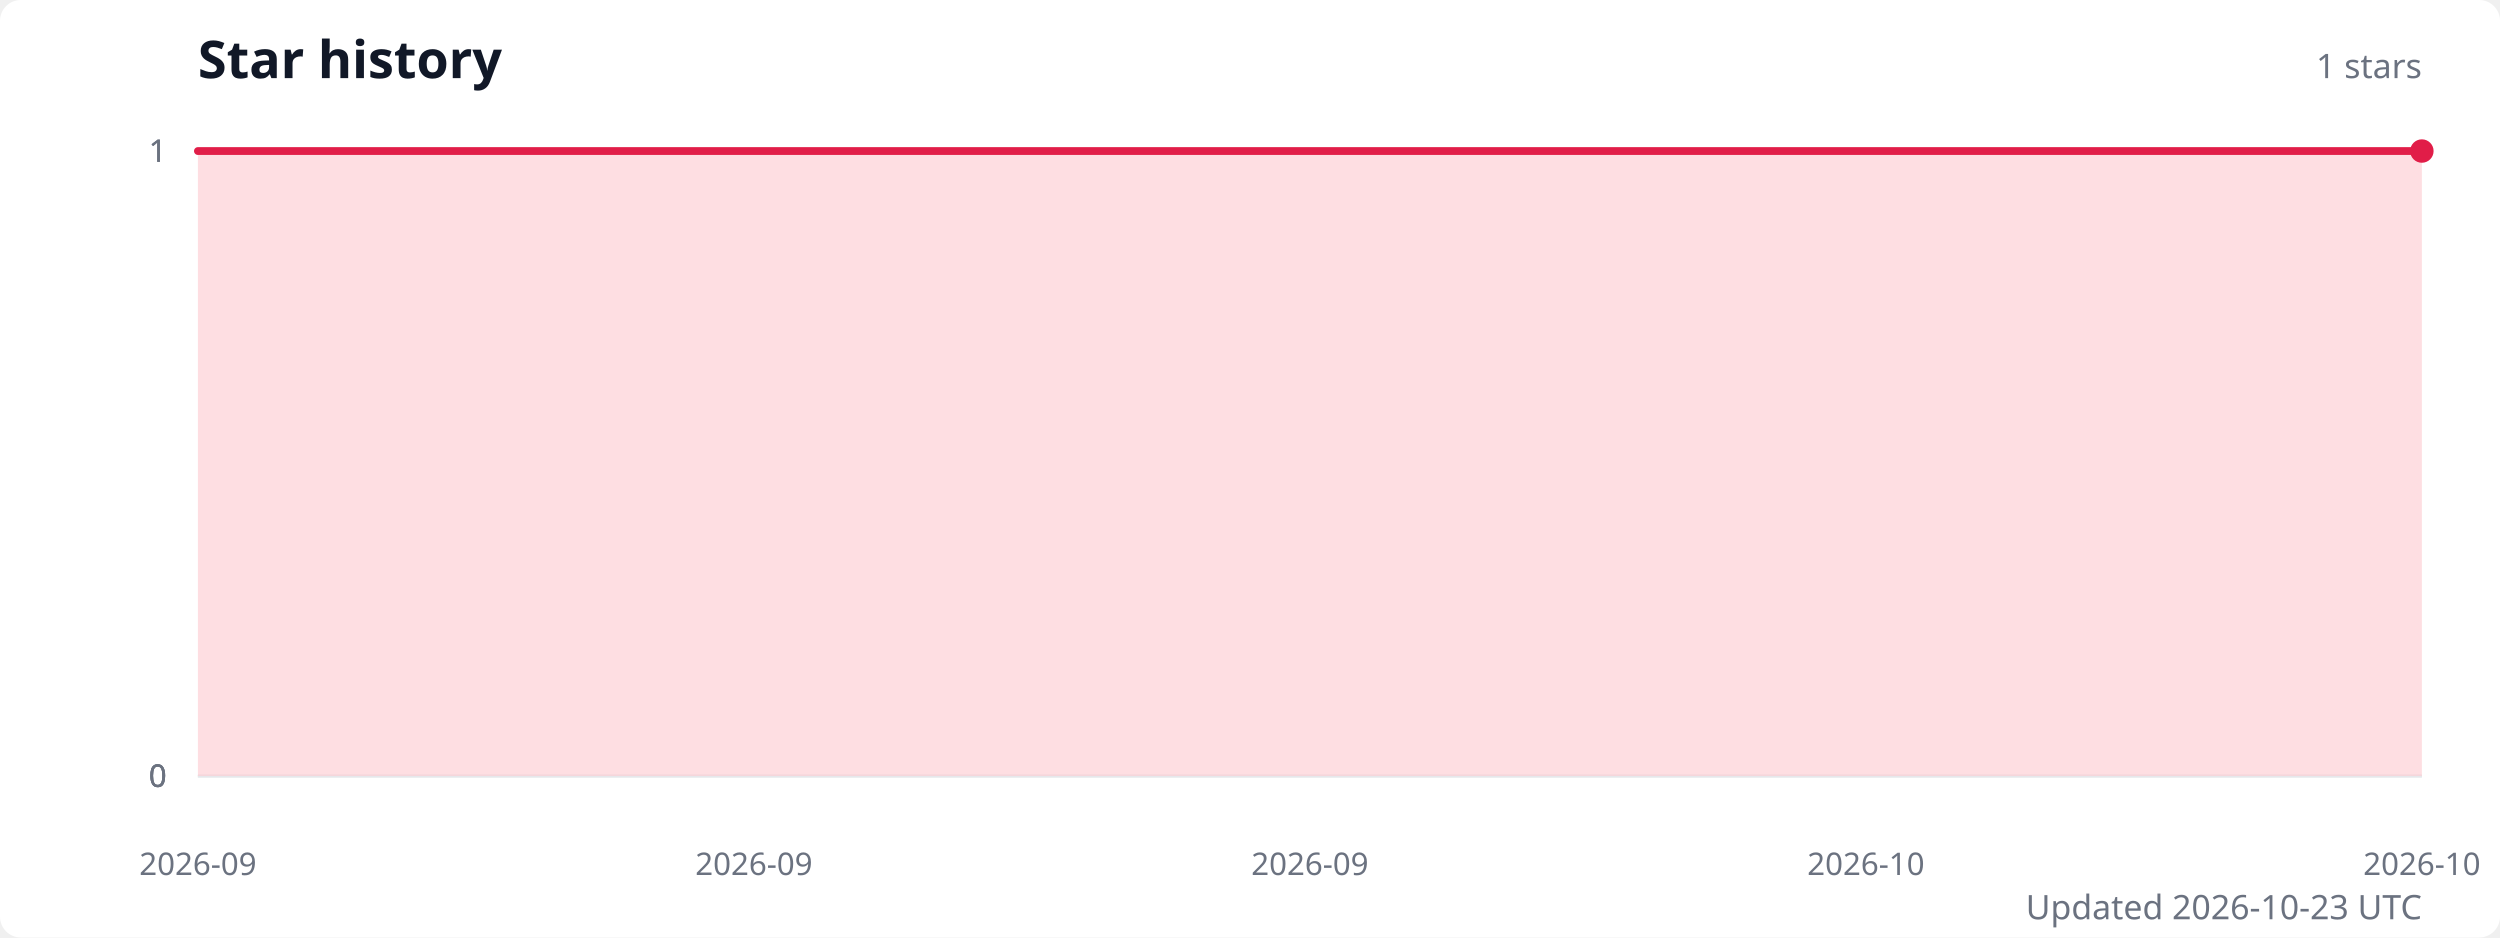
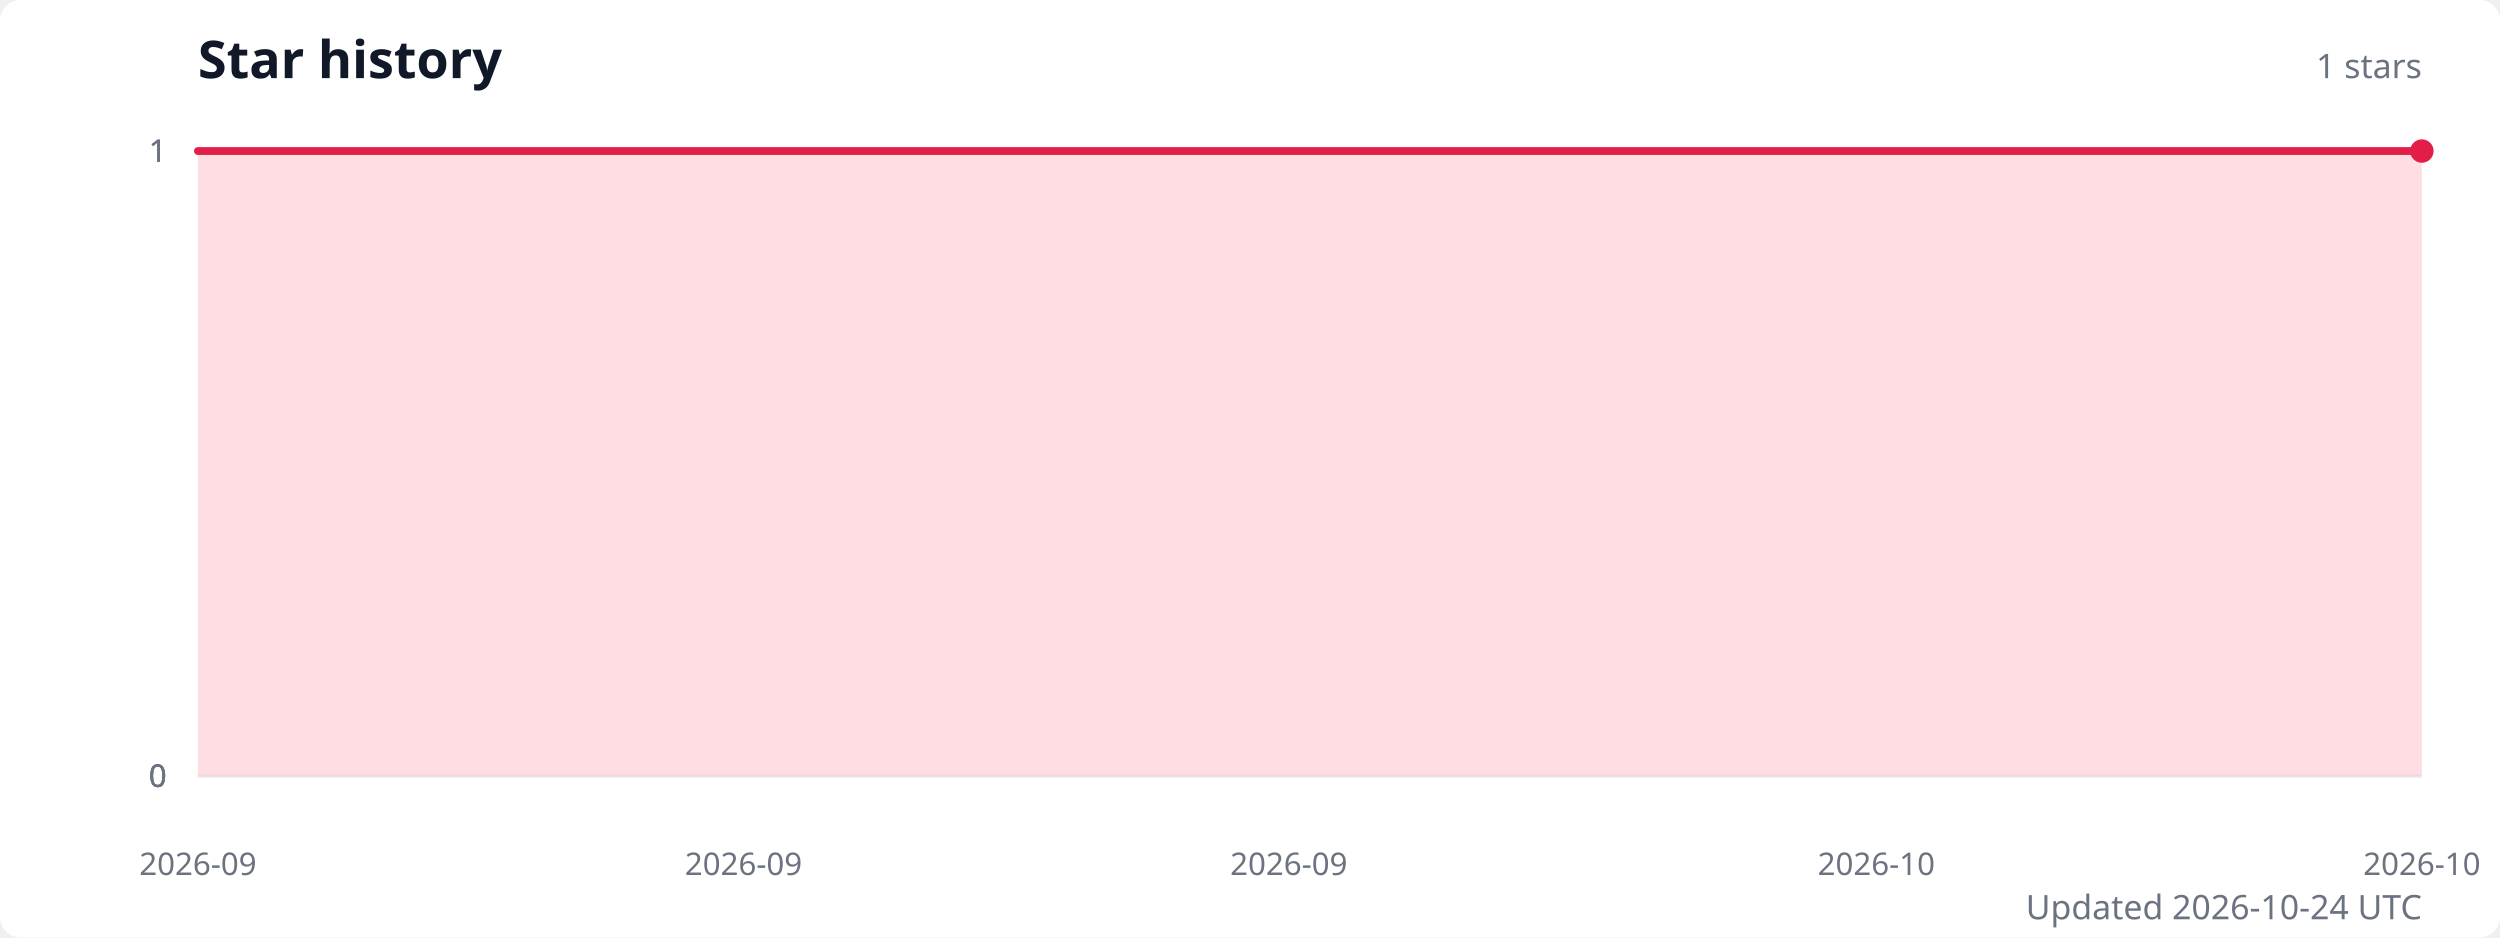
<svg xmlns="http://www.w3.org/2000/svg" width="960" height="360" viewBox="0 0 960 360" role="img" aria-labelledby="title description">
  <style>
    .title { fill: #111827; font: 600 20px system-ui, sans-serif; }
    .subtitle { fill: #6b7280; font: 13px system-ui, sans-serif; }
    .axis-label { fill: #6b7280; font: 12px system-ui, sans-serif; }
    .grid { stroke: #e5e7eb; stroke-width: 1; }
  </style>
  <rect width="100%" height="100%" fill="#ffffff" rx="8" />
  <text class="title" x="76" y="30">Star history</text>
  <text class="subtitle" x="930" y="30" text-anchor="end">1 stars</text>
  <line class="grid" x1="76" y1="298" x2="930" y2="298" />
  <text class="axis-label" x="64" y="298" text-anchor="end" dominant-baseline="middle">0</text>
  <line class="grid" x1="76" y1="298" x2="930" y2="298" />
  <text class="axis-label" x="64" y="298" text-anchor="end" dominant-baseline="middle">0</text>
  <line class="grid" x1="76" y1="298" x2="930" y2="298" />
  <text class="axis-label" x="64" y="298" text-anchor="end" dominant-baseline="middle">0</text>
  <line class="grid" x1="76" y1="58" x2="930" y2="58" />
  <text class="axis-label" x="64" y="58" text-anchor="end" dominant-baseline="middle">1</text>
  <line class="grid" x1="76" y1="58" x2="930" y2="58" />
  <text class="axis-label" x="64" y="58" text-anchor="end" dominant-baseline="middle">1</text>
-   <path d="M 76 298 L 76,58 92.4,58 108.8,58 125.3,58 141.7,58 158.1,58 174.5,58 191,58 207.4,58 223.8,58 240.2,58 256.7,58 273.1,58 289.5,58 305.9,58 322.3,58 338.8,58 355.2,58 371.6,58 388,58 404.5,58 420.9,58 437.3,58 453.7,58 470.2,58 486.6,58 503,58 519.4,58 535.8,58 552.3,58 568.7,58 585.1,58 601.5,58 618,58 634.4,58 650.8,58 667.2,58 683.7,58 700.1,58 716.5,58 732.9,58 749.3,58 765.8,58 782.2,58 798.6,58 815,58 831.5,58 847.9,58 864.3,58 880.7,58 897.2,58 913.6,58 930,58 L 930 298 Z" fill="#fecdd3" opacity="0.65" />
-   <polyline points="76,58 92.4,58 108.8,58 125.3,58 141.7,58 158.1,58 174.5,58 191,58 207.4,58 223.8,58 240.2,58 256.7,58 273.1,58 289.5,58 305.9,58 322.3,58 338.8,58 355.2,58 371.6,58 388,58 404.5,58 420.9,58 437.3,58 453.7,58 470.2,58 486.6,58 503,58 519.4,58 535.8,58 552.3,58 568.7,58 585.1,58 601.5,58 618,58 634.4,58 650.8,58 667.2,58 683.7,58 700.1,58 716.5,58 732.9,58 749.3,58 765.8,58 782.2,58 798.6,58 815,58 831.5,58 847.9,58 864.3,58 880.7,58 897.2,58 913.6,58 930,58" fill="none" stroke="#e11d48" stroke-width="3" stroke-linecap="round" stroke-linejoin="round" />
+   <path d="M 76 298 L 76,58 92.1,58 108.2,58 124.3,58 140.5,58 156.6,58 172.7,58 188.8,58 204.9,58 221,58 237.1,58 253.2,58 269.4,58 285.5,58 301.6,58 317.7,58 333.8,58 349.9,58 366,58 382.2,58 398.3,58 414.4,58 430.5,58 446.6,58 462.7,58 478.8,58 494.9,58 511.1,58 527.2,58 543.3,58 559.4,58 575.5,58 591.6,58 607.7,58 623.8,58 640,58 656.1,58 672.2,58 688.3,58 704.4,58 720.5,58 736.6,58 752.8,58 768.9,58 785,58 801.1,58 817.2,58 833.3,58 849.4,58 865.5,58 881.7,58 897.8,58 913.9,58 930,58 L 930 298 Z" fill="#fecdd3" opacity="0.65" />
+   <polyline points="76,58 92.1,58 108.2,58 124.3,58 140.5,58 156.6,58 172.7,58 188.8,58 204.9,58 221,58 237.1,58 253.2,58 269.4,58 285.5,58 301.6,58 317.7,58 333.8,58 349.9,58 366,58 382.2,58 398.3,58 414.4,58 430.5,58 446.6,58 462.7,58 478.8,58 494.9,58 511.1,58 527.2,58 543.3,58 559.4,58 575.5,58 591.6,58 607.7,58 623.8,58 640,58 656.1,58 672.2,58 688.3,58 704.4,58 720.5,58 736.6,58 752.8,58 768.9,58 785,58 801.1,58 817.2,58 833.3,58 849.4,58 865.5,58 881.7,58 897.8,58 913.9,58 930,58" fill="none" stroke="#e11d48" stroke-width="3" stroke-linecap="round" stroke-linejoin="round" />
  <circle cx="930" cy="58" r="4.5" fill="#e11d48" />
  <text class="axis-label" x="76" y="336" text-anchor="middle">2026-09</text>
-   <text class="axis-label" x="289.5" y="336" text-anchor="middle">2026-09</text>
-   <text class="axis-label" x="503" y="336" text-anchor="middle">2026-09</text>
-   <text class="axis-label" x="716.5" y="336" text-anchor="middle">2026-10</text>
+   <text class="axis-label" x="285.5" y="336" text-anchor="middle">2026-09</text>
+   <text class="axis-label" x="494.9" y="336" text-anchor="middle">2026-09</text>
+   <text class="axis-label" x="720.5" y="336" text-anchor="middle">2026-10</text>
  <text class="axis-label" x="930" y="336" text-anchor="middle">2026-10</text>
-   <text class="subtitle" x="930" y="353" text-anchor="end">Updated 2026-10-23 UTC</text>
+   <text class="subtitle" x="930" y="353" text-anchor="end">Updated 2026-10-24 UTC</text>
</svg>
